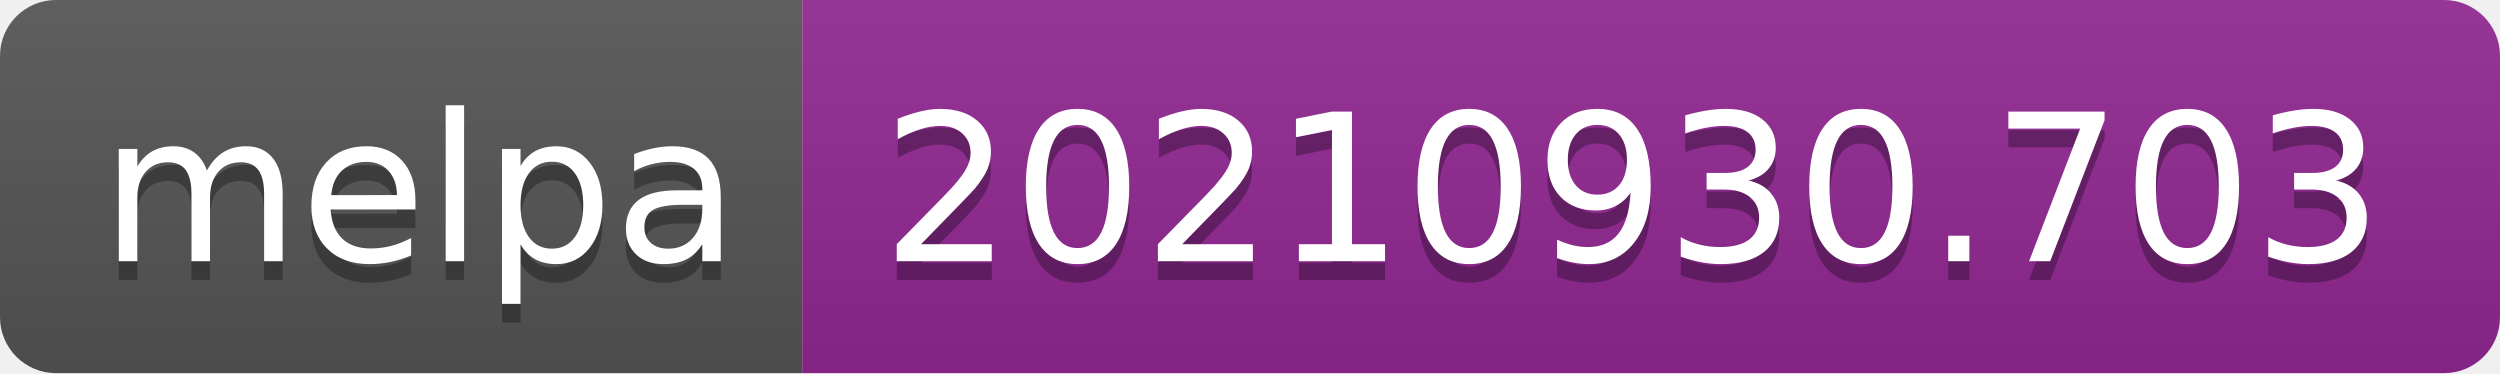
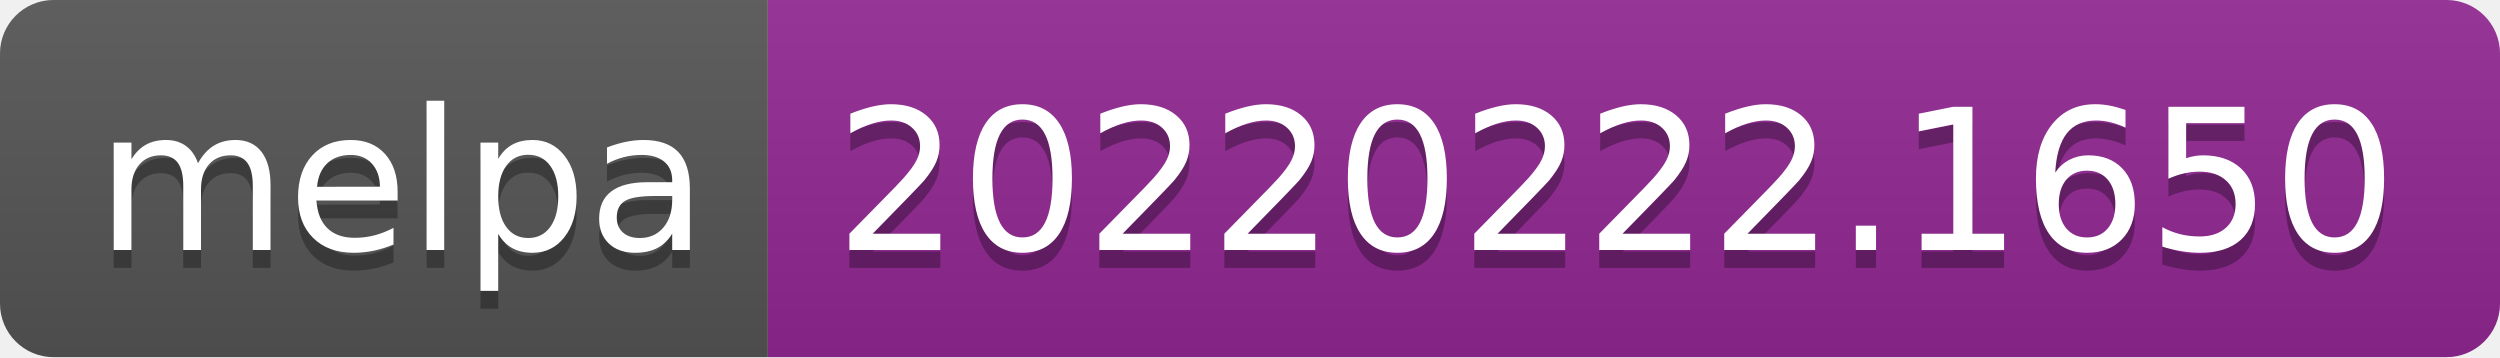
- <svg xmlns="http://www.w3.org/2000/svg" width="134" height="20" role="img" aria-label="melpa: 20210930.703">
+ <svg xmlns="http://www.w3.org/2000/svg" width="140" height="20" role="img" aria-label="melpa: 20220222.1650">
  <linearGradient id="s" x2="0" y2="100%">
    <stop offset="0" stop-color="#bbb" stop-opacity=".1" />
    <stop offset="1" stop-opacity=".1" />
  </linearGradient>
  <clipPath id="r">
-     <rect width="134" height="20" rx="3" fill="#fff" />
+     <rect width="140" height="20" rx="3" fill="#fff" />
  </clipPath>
  <g clip-path="url(#r)">
    <rect width="43" height="20" fill="#555" />
-     <rect x="43" width="91" height="20" fill="#922793" />
-     <rect width="134" height="20" fill="url(#s)" />
+     <rect x="43" width="97" height="20" fill="#922793" />
+     <rect width="140" height="20" fill="url(#s)" />
  </g>
  <g fill="#fff" text-anchor="middle" font-family="Verdana,Geneva,DejaVu Sans,sans-serif" text-rendering="geometricPrecision" font-size="110">
    <text aria-hidden="true" x="225" y="150" fill="#010101" fill-opacity=".3" transform="scale(.1)" textLength="330">melpa</text>
    <text x="225" y="140" transform="scale(.1)" fill="#fff" textLength="330">melpa</text>
-     <text aria-hidden="true" x="875" y="150" fill="#010101" fill-opacity=".3" transform="scale(.1)" textLength="810">20210930.703</text>
-     <text x="875" y="140" transform="scale(.1)" fill="#fff" textLength="810">20210930.703</text>
+     <text aria-hidden="true" x="905" y="150" fill="#010101" fill-opacity=".3" transform="scale(.1)" textLength="870">20220222.1650</text>
+     <text x="905" y="140" transform="scale(.1)" fill="#fff" textLength="870">20220222.1650</text>
  </g>
</svg>
